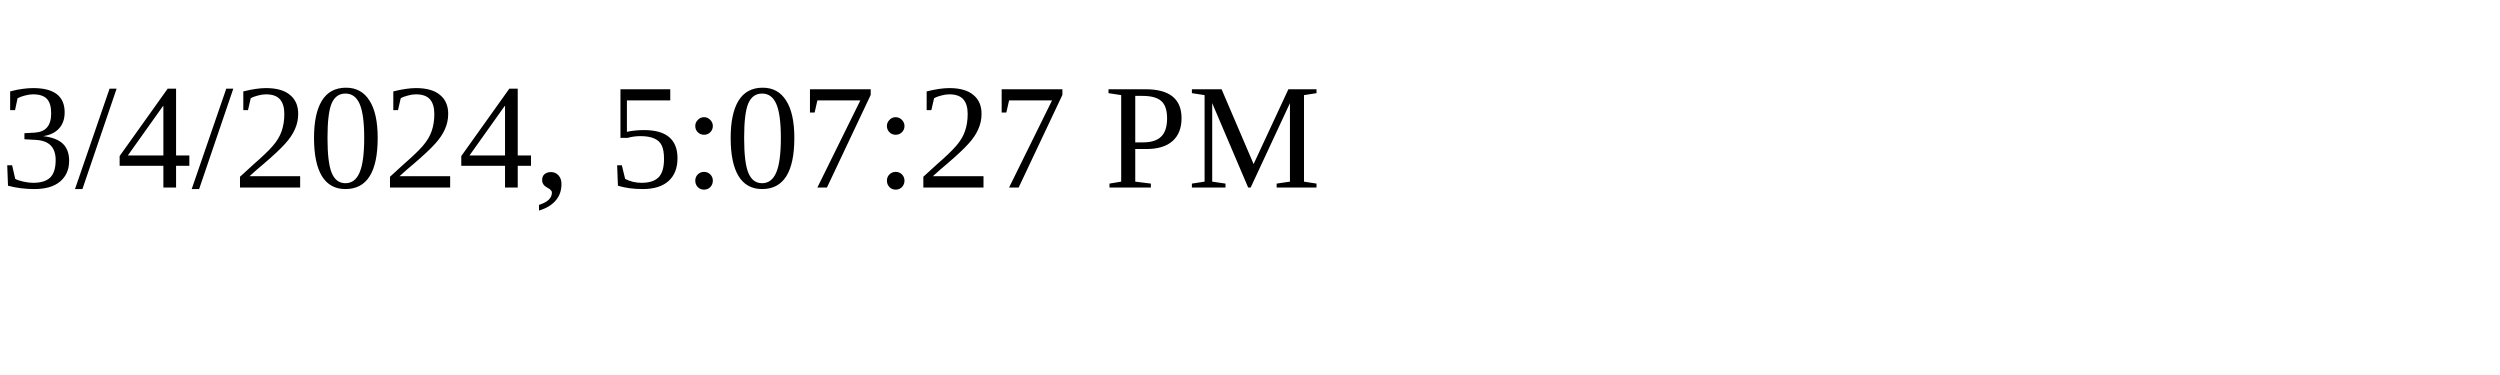
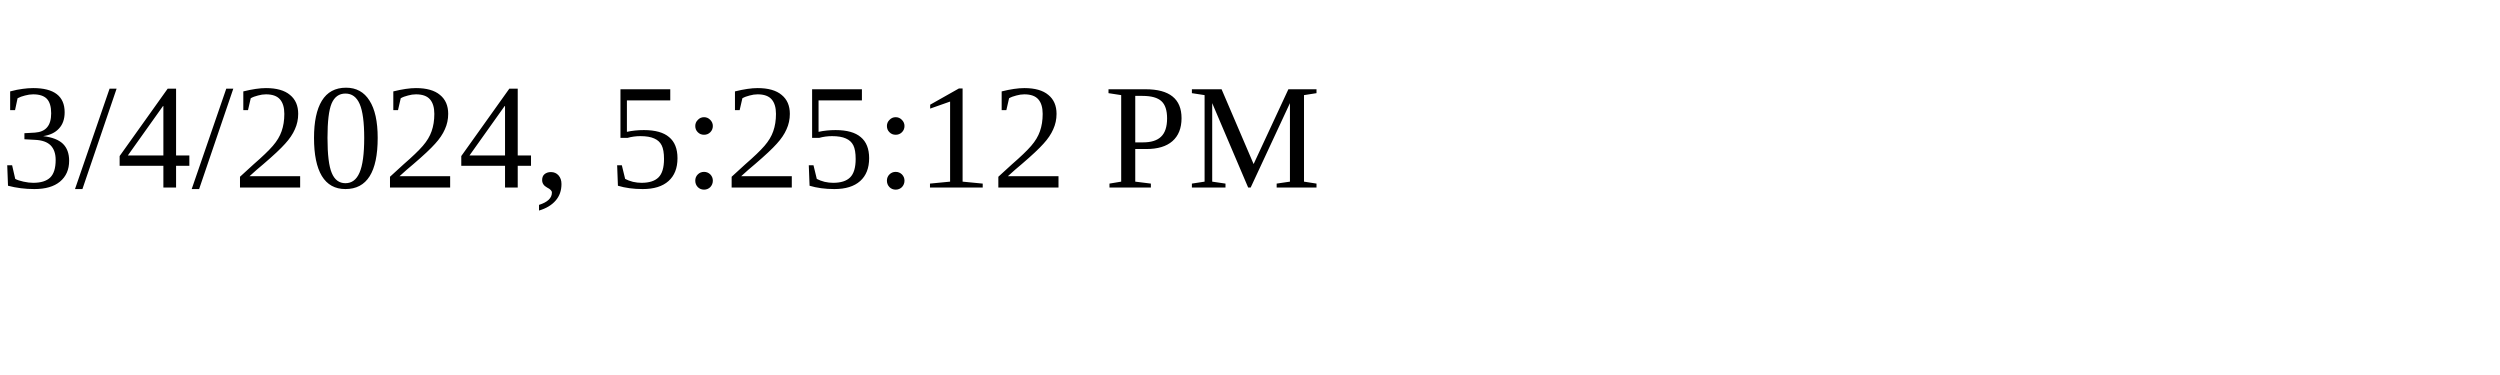
<svg xmlns="http://www.w3.org/2000/svg" height="30" width="200">
-   <text x="0" y="15">3/4/2024, 5:07:27 PM</text>
+   <text x="0" y="15">3/4/2024, 5:25:12 PM</text>
</svg>
